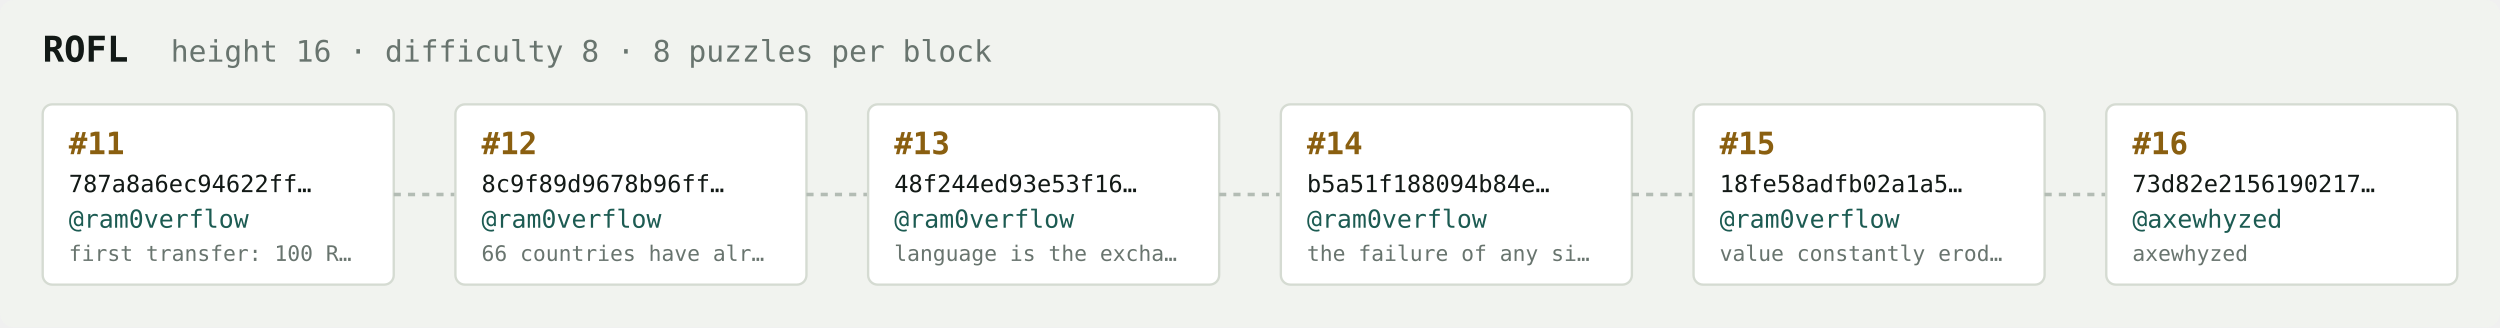
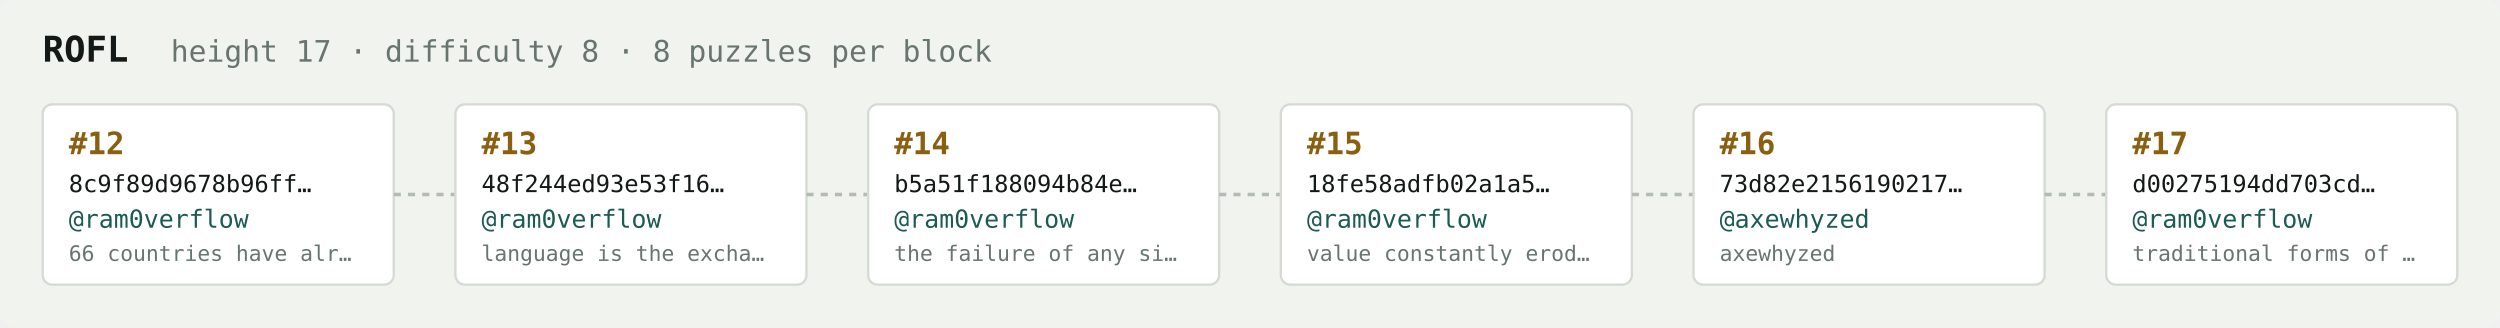
<svg xmlns="http://www.w3.org/2000/svg" width="1054" height="138" viewBox="0 0 1054 138" font-family="ui-monospace,SFMono-Regular,Menlo,monospace">
  <rect fill="#f1f3ef" width="1054" height="138" rx="6" />
  <text x="18" y="26" fill="#121916" font-size="15" font-weight="700">ROFL</text>
-   <text x="72" y="26" fill="#68746e" font-size="12.5">height 16 · difficulty 8 · 8 puzzles per block</text>
+   <text x="72" y="26" fill="#68746e" font-size="12.5">height 17 · difficulty 8 · 8 puzzles per block</text>
  <rect x="18" y="44" width="148" height="76" rx="4" fill="#ffffff" stroke="#d5dbd2" stroke-width="1" />
-   <text x="29" y="65" fill="#8a5f10" font-size="13" font-weight="700">#11</text>
-   <text x="29" y="81" fill="#121916" font-size="10">787a8a6ec94622ff…</text>
+   <text x="29" y="65" fill="#8a5f10" font-size="13" font-weight="700">#12</text>
+   <text x="29" y="81" fill="#121916" font-size="10">8c9f89d9678b96ff…</text>
  <text x="29" y="96" fill="#1c5b52" font-size="10.5">@ram0verflow</text>
-   <text x="29" y="110" fill="#68746e" font-size="9">first transfer: 100 R…</text>
+   <text x="29" y="110" fill="#68746e" font-size="9">66 countries have alr…</text>
  <line x1="166" y1="82.0" x2="192" y2="82.0" stroke="#b3bcb4" stroke-width="1.5" stroke-dasharray="3 3" />
  <rect x="192" y="44" width="148" height="76" rx="4" fill="#ffffff" stroke="#d5dbd2" stroke-width="1" />
-   <text x="203" y="65" fill="#8a5f10" font-size="13" font-weight="700">#12</text>
-   <text x="203" y="81" fill="#121916" font-size="10">8c9f89d9678b96ff…</text>
+   <text x="203" y="65" fill="#8a5f10" font-size="13" font-weight="700">#13</text>
+   <text x="203" y="81" fill="#121916" font-size="10">48f244ed93e53f16…</text>
  <text x="203" y="96" fill="#1c5b52" font-size="10.5">@ram0verflow</text>
-   <text x="203" y="110" fill="#68746e" font-size="9">66 countries have alr…</text>
+   <text x="203" y="110" fill="#68746e" font-size="9">language is the excha…</text>
  <line x1="340" y1="82.0" x2="366" y2="82.0" stroke="#b3bcb4" stroke-width="1.5" stroke-dasharray="3 3" />
  <rect x="366" y="44" width="148" height="76" rx="4" fill="#ffffff" stroke="#d5dbd2" stroke-width="1" />
-   <text x="377" y="65" fill="#8a5f10" font-size="13" font-weight="700">#13</text>
-   <text x="377" y="81" fill="#121916" font-size="10">48f244ed93e53f16…</text>
+   <text x="377" y="65" fill="#8a5f10" font-size="13" font-weight="700">#14</text>
+   <text x="377" y="81" fill="#121916" font-size="10">b5a51f188094b84e…</text>
  <text x="377" y="96" fill="#1c5b52" font-size="10.5">@ram0verflow</text>
-   <text x="377" y="110" fill="#68746e" font-size="9">language is the excha…</text>
+   <text x="377" y="110" fill="#68746e" font-size="9">the failure of any si…</text>
  <line x1="514" y1="82.0" x2="540" y2="82.0" stroke="#b3bcb4" stroke-width="1.5" stroke-dasharray="3 3" />
  <rect x="540" y="44" width="148" height="76" rx="4" fill="#ffffff" stroke="#d5dbd2" stroke-width="1" />
-   <text x="551" y="65" fill="#8a5f10" font-size="13" font-weight="700">#14</text>
-   <text x="551" y="81" fill="#121916" font-size="10">b5a51f188094b84e…</text>
+   <text x="551" y="65" fill="#8a5f10" font-size="13" font-weight="700">#15</text>
+   <text x="551" y="81" fill="#121916" font-size="10">18fe58adfb02a1a5…</text>
  <text x="551" y="96" fill="#1c5b52" font-size="10.5">@ram0verflow</text>
-   <text x="551" y="110" fill="#68746e" font-size="9">the failure of any si…</text>
+   <text x="551" y="110" fill="#68746e" font-size="9">value constantly erod…</text>
  <line x1="688" y1="82.0" x2="714" y2="82.0" stroke="#b3bcb4" stroke-width="1.5" stroke-dasharray="3 3" />
  <rect x="714" y="44" width="148" height="76" rx="4" fill="#ffffff" stroke="#d5dbd2" stroke-width="1" />
-   <text x="725" y="65" fill="#8a5f10" font-size="13" font-weight="700">#15</text>
-   <text x="725" y="81" fill="#121916" font-size="10">18fe58adfb02a1a5…</text>
-   <text x="725" y="96" fill="#1c5b52" font-size="10.5">@ram0verflow</text>
-   <text x="725" y="110" fill="#68746e" font-size="9">value constantly erod…</text>
+   <text x="725" y="65" fill="#8a5f10" font-size="13" font-weight="700">#16</text>
+   <text x="725" y="81" fill="#121916" font-size="10">73d82e2156190217…</text>
+   <text x="725" y="96" fill="#1c5b52" font-size="10.5">@axewhyzed</text>
+   <text x="725" y="110" fill="#68746e" font-size="9">axewhyzed</text>
  <line x1="862" y1="82.0" x2="888" y2="82.0" stroke="#b3bcb4" stroke-width="1.5" stroke-dasharray="3 3" />
  <rect x="888" y="44" width="148" height="76" rx="4" fill="#ffffff" stroke="#d5dbd2" stroke-width="1" />
-   <text x="899" y="65" fill="#8a5f10" font-size="13" font-weight="700">#16</text>
-   <text x="899" y="81" fill="#121916" font-size="10">73d82e2156190217…</text>
-   <text x="899" y="96" fill="#1c5b52" font-size="10.5">@axewhyzed</text>
-   <text x="899" y="110" fill="#68746e" font-size="9">axewhyzed</text>
+   <text x="899" y="65" fill="#8a5f10" font-size="13" font-weight="700">#17</text>
+   <text x="899" y="81" fill="#121916" font-size="10">d00275194dd703cd…</text>
+   <text x="899" y="96" fill="#1c5b52" font-size="10.5">@ram0verflow</text>
+   <text x="899" y="110" fill="#68746e" font-size="9">traditional forms of …</text>
</svg>
